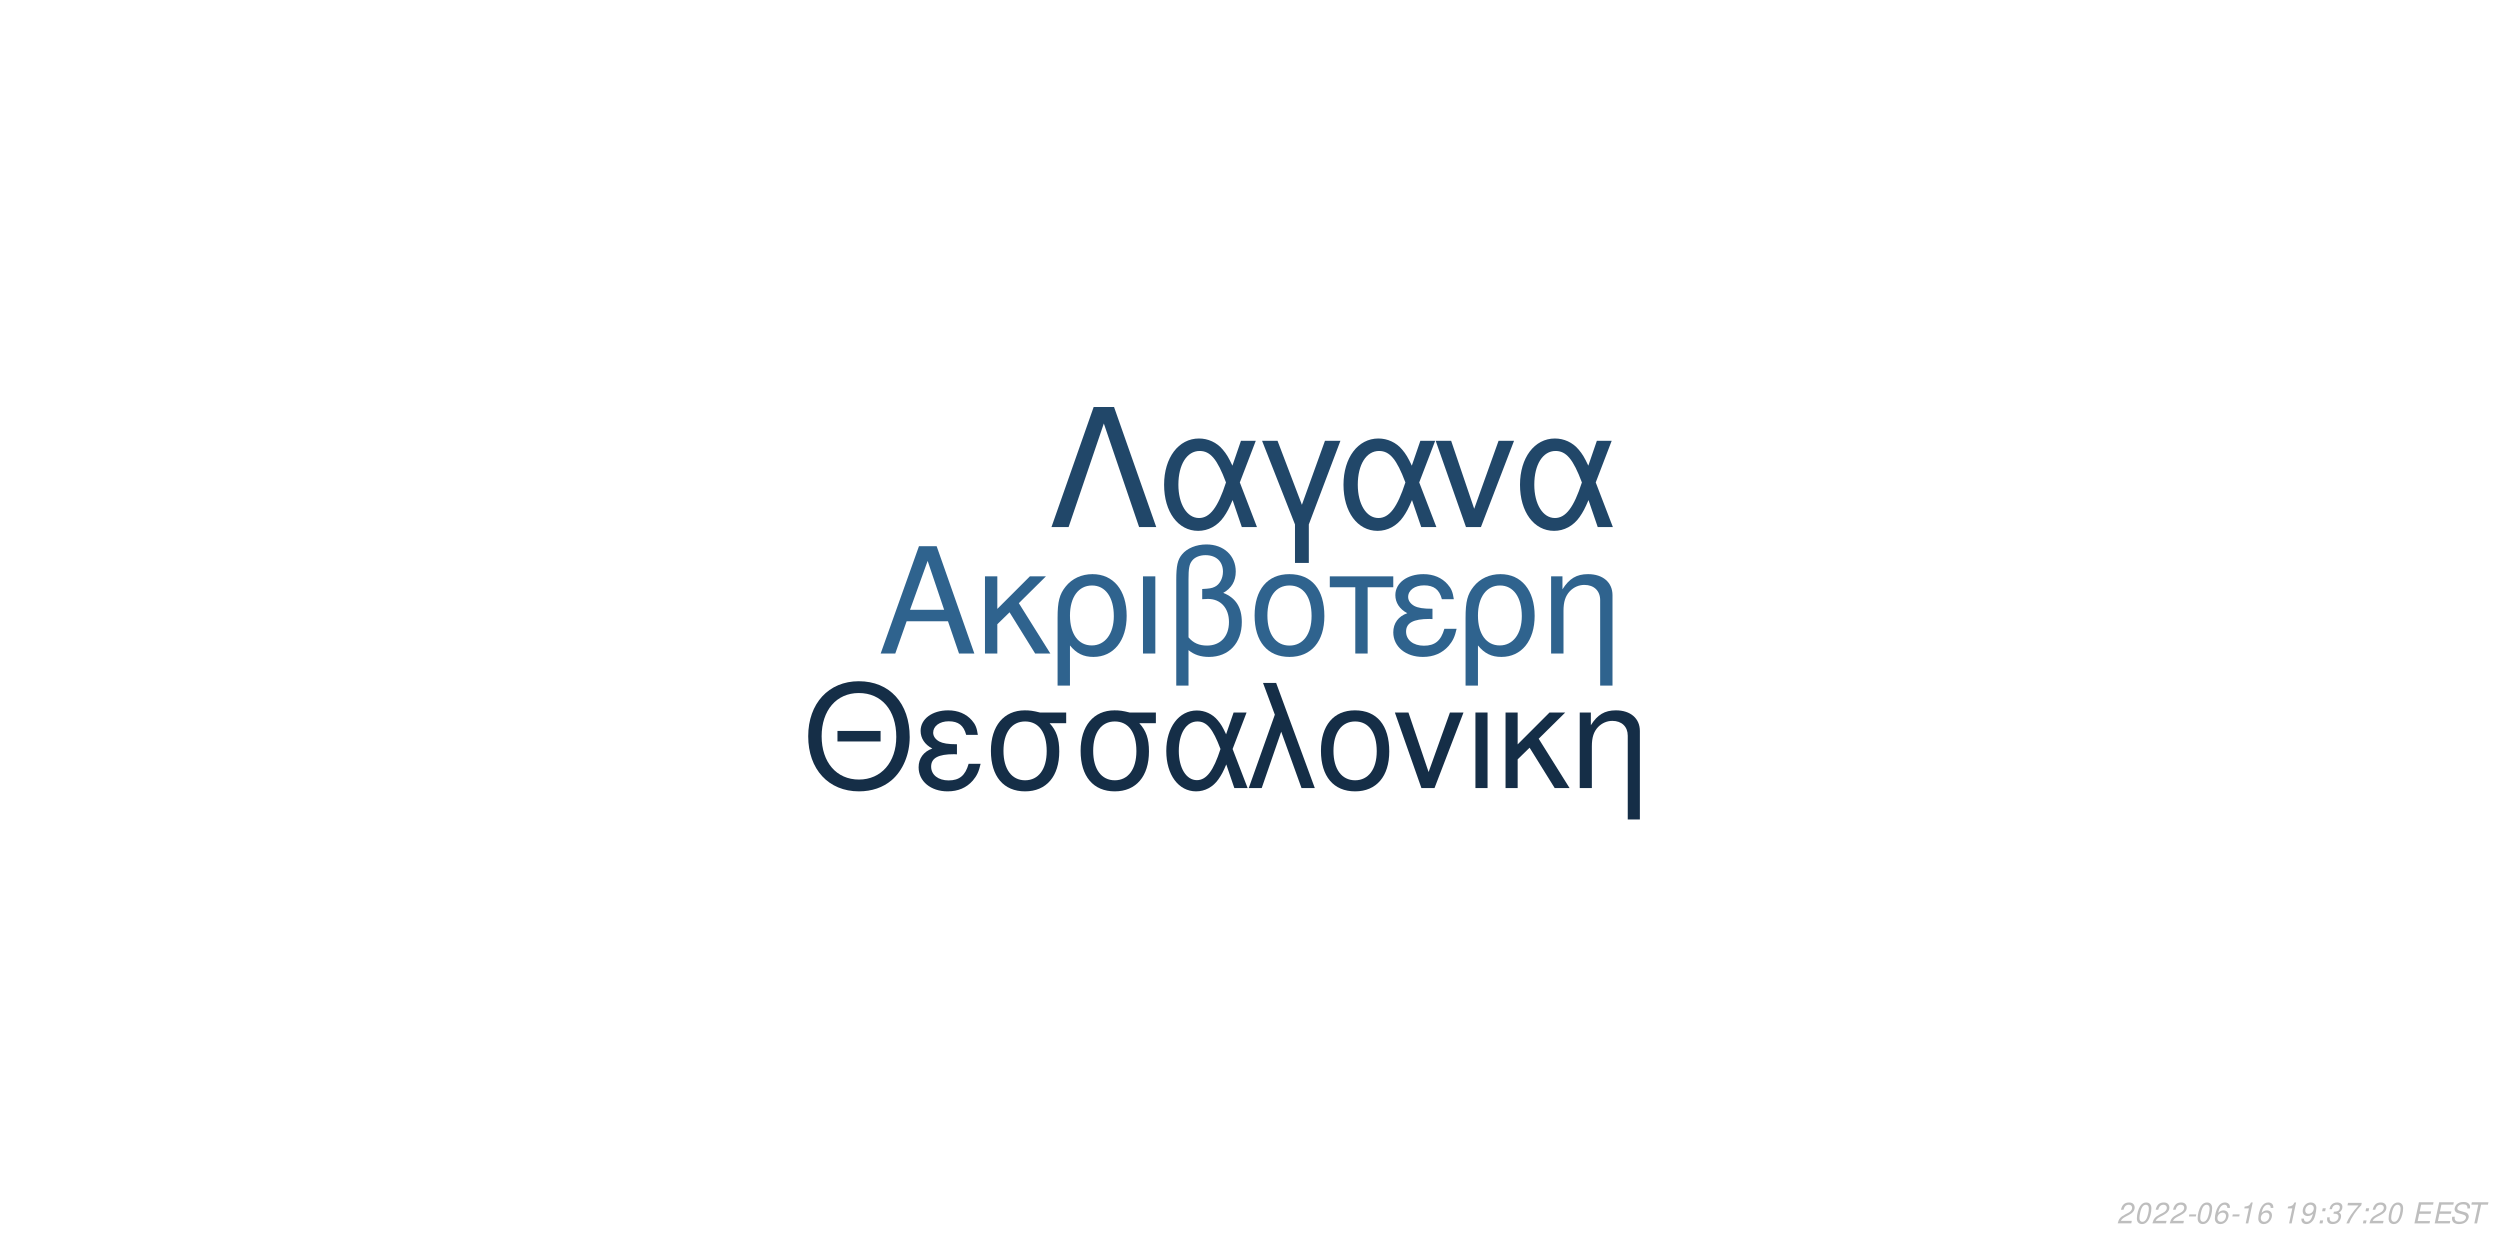
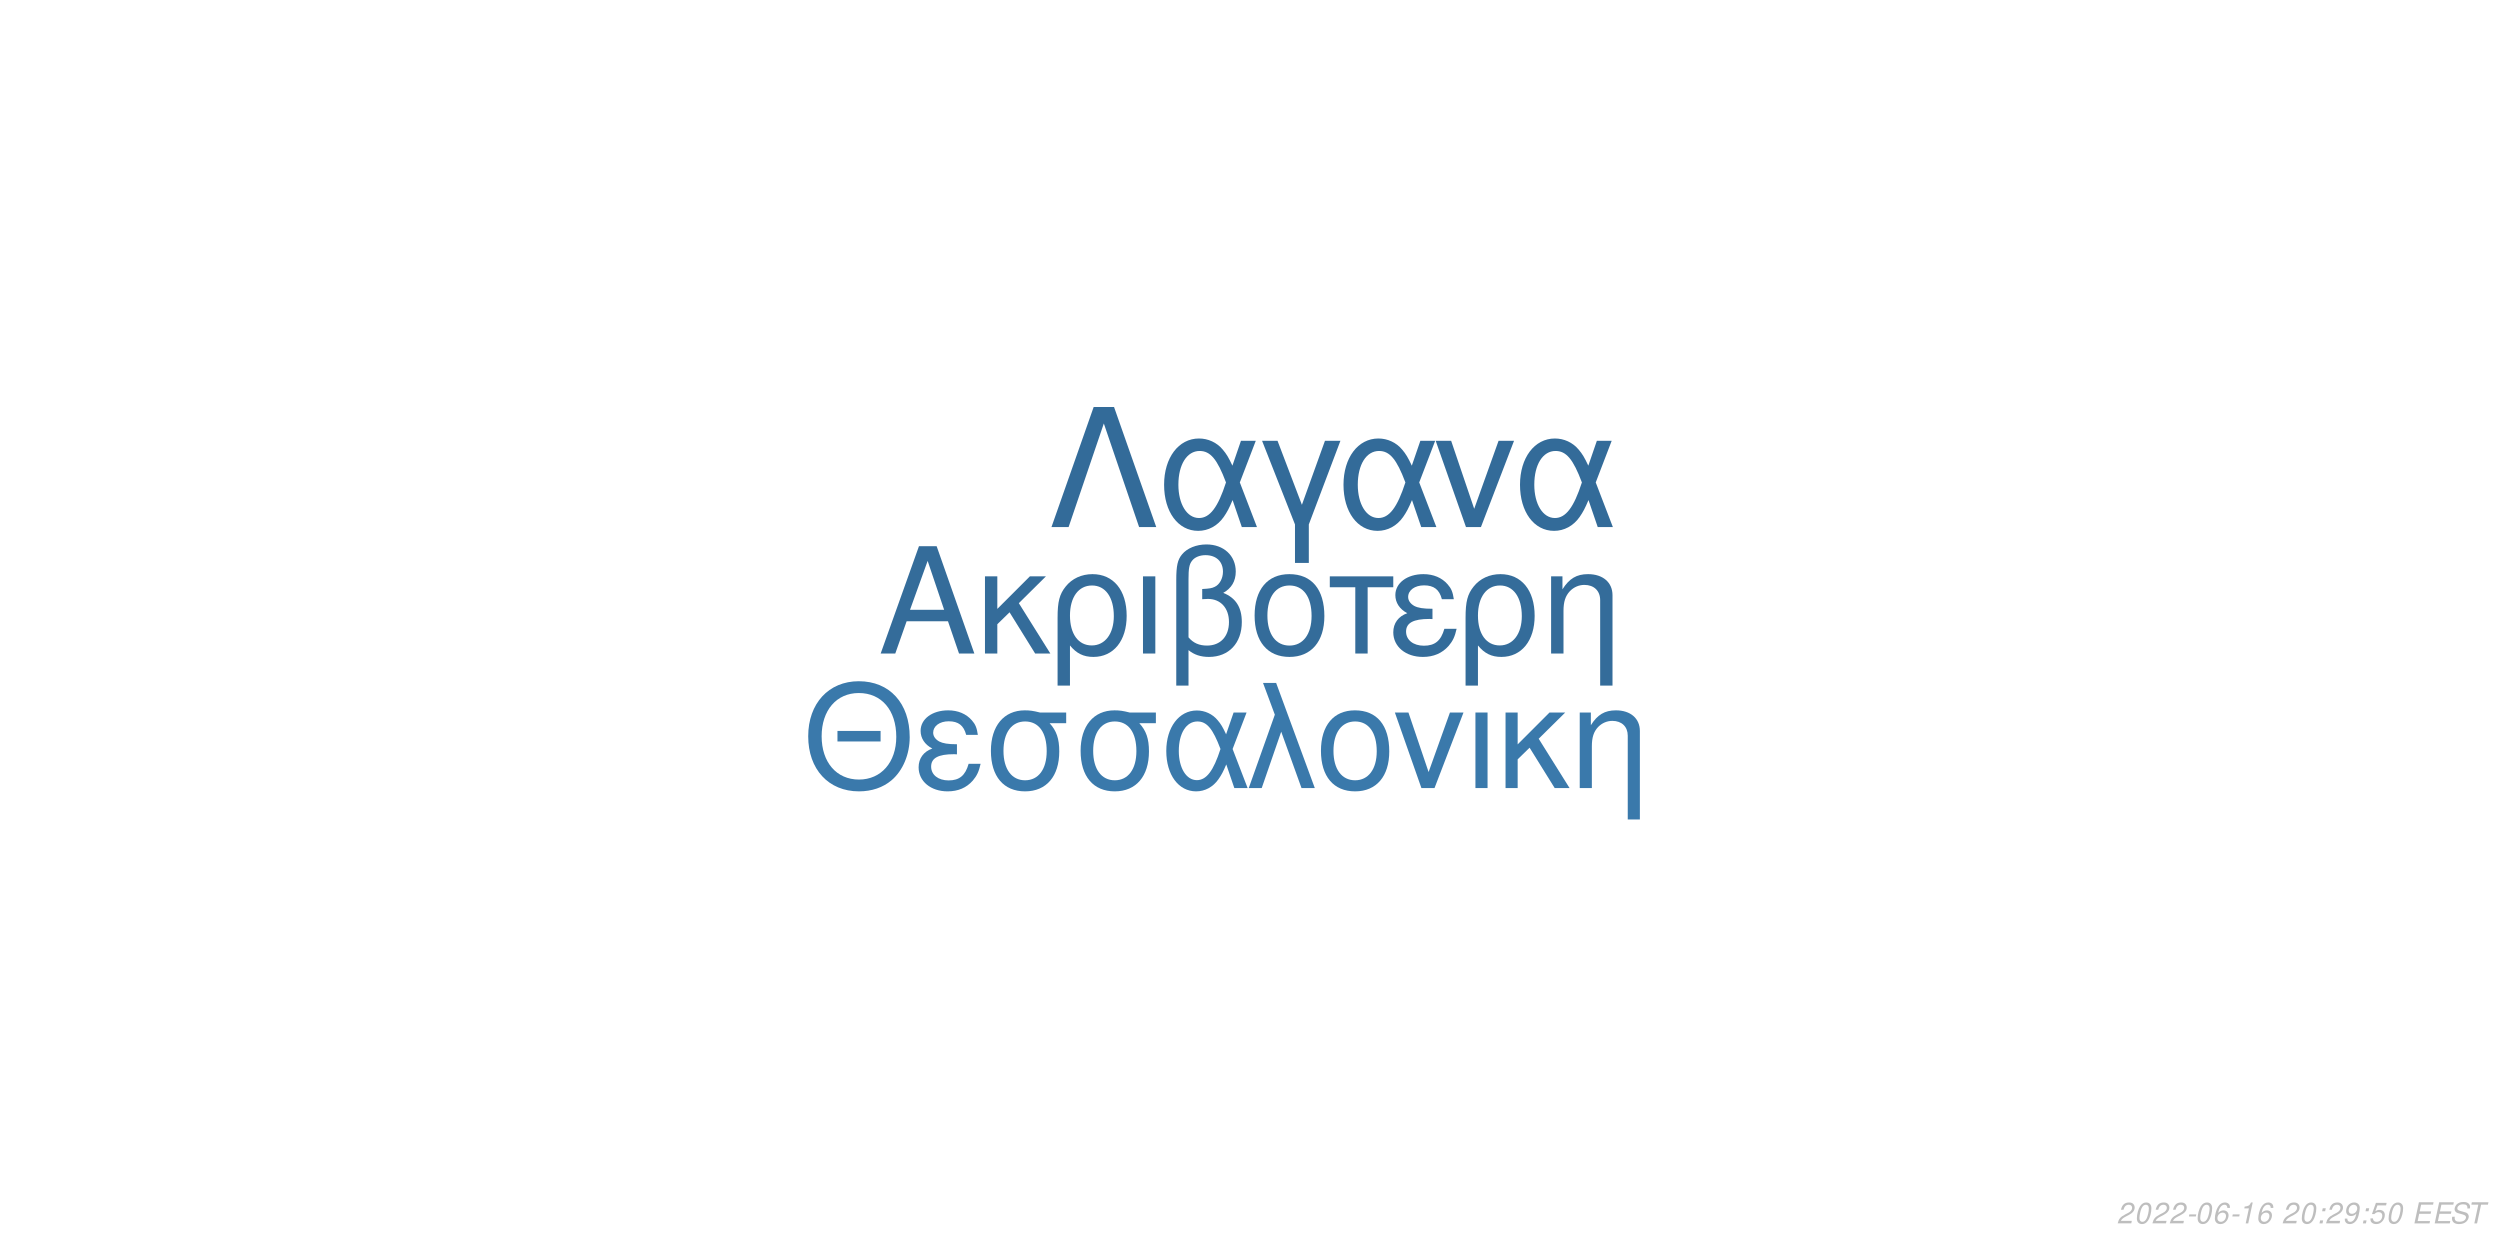
<svg xmlns="http://www.w3.org/2000/svg" xmlns:xlink="http://www.w3.org/1999/xlink" width="864pt" height="432pt" viewBox="0 0 864 432" version="1.1">
  <defs>
    <g>
      <symbol overflow="visible" id="glyph0-0">
        <path style="stroke:none;" d="" />
      </symbol>
      <symbol overflow="visible" id="glyph0-1">
        <path style="stroke:none;" d="M 24.125 -11.141 L 27.938 0 L 33.234 0 L 20.203 -37.094 L 14.094 -37.094 L 0.859 0 L 5.906 0 L 9.828 -11.141 Z M 22.797 -15.109 L 11 -15.109 L 17.094 -32.016 Z M 22.797 -15.109 " />
      </symbol>
      <symbol overflow="visible" id="glyph0-2">
        <path style="stroke:none;" d="M 7.172 -15.422 L 7.172 -26.672 L 2.906 -26.672 L 2.906 0 L 7.172 0 L 7.172 -10.125 L 11.406 -14.25 L 20.25 0 L 25.5 0 L 14.609 -17.406 L 23.969 -26.672 L 18.422 -26.672 Z M 7.172 -15.422 " />
      </symbol>
      <symbol overflow="visible" id="glyph0-3">
        <path style="stroke:none;" d="M 3 11.094 L 7.281 11.094 L 7.281 -2.797 C 9.516 -0.047 11.953 1.172 15.375 1.172 C 22.344 1.172 26.875 -4.422 26.875 -13.031 C 26.875 -21.891 22.297 -27.438 15.062 -27.438 C 11.297 -27.438 7.984 -25.906 5.797 -23.156 C 3.672 -20.516 3 -17.969 3 -12.359 Z M 14.906 -23.516 C 19.547 -23.516 22.438 -19.438 22.438 -12.922 C 22.438 -6.812 19.391 -2.797 14.812 -2.797 C 10.172 -2.797 7.281 -6.766 7.281 -13.125 C 7.281 -19.484 10.234 -23.516 14.906 -23.516 Z M 14.906 -23.516 " />
      </symbol>
      <symbol overflow="visible" id="glyph0-4">
        <path style="stroke:none;" d="M 3.516 0 L 7.781 0 L 7.781 -26.672 L 3.516 -26.672 Z M 3.516 0 " />
      </symbol>
      <symbol overflow="visible" id="glyph0-5">
        <path style="stroke:none;" d="M 4.016 11.094 L 8.25 11.094 L 8.25 -1.172 C 10.172 0.406 12.422 1.172 15.312 1.172 C 22.188 1.172 26.672 -3.609 26.672 -10.891 C 26.672 -15.984 24.578 -19.234 20.25 -20.969 C 23.109 -22.547 24.578 -25.031 24.578 -28.344 C 24.578 -33.844 20.406 -37.703 14.453 -37.703 C 10.938 -37.703 7.734 -36.391 6 -34.25 C 4.484 -32.422 4.016 -30.328 4.016 -25.391 Z M 8.25 -25.656 C 8.25 -29.359 8.5 -30.844 9.469 -32.062 C 10.375 -33.281 12.156 -34 14.094 -34 C 17.812 -34 20.156 -31.812 20.156 -28.297 C 20.156 -25.953 18.984 -23.812 17.297 -23.047 C 16.281 -22.547 15.469 -22.438 12.984 -22.297 L 12.984 -18.781 C 13.734 -18.828 14.344 -18.875 14.969 -18.875 C 19.344 -18.875 22.234 -15.719 22.234 -10.891 C 22.234 -5.906 19.281 -2.75 14.656 -2.75 C 11.953 -2.75 9.922 -3.609 8.25 -5.594 Z M 8.25 -25.656 " />
      </symbol>
      <symbol overflow="visible" id="glyph0-6">
        <path style="stroke:none;" d="M 14.094 -27.438 C 6.562 -27.438 2.094 -22.094 2.094 -13.125 C 2.094 -4.125 6.562 1.172 14.141 1.172 C 21.672 1.172 26.203 -4.172 26.203 -12.922 C 26.203 -22.188 21.828 -27.438 14.094 -27.438 Z M 14.141 -23.516 C 18.938 -23.516 21.781 -19.594 21.781 -12.984 C 21.781 -6.672 18.828 -2.75 14.141 -2.75 C 9.422 -2.75 6.516 -6.672 6.516 -13.125 C 6.516 -19.594 9.422 -23.516 14.141 -23.516 Z M 14.141 -23.516 " />
      </symbol>
      <symbol overflow="visible" id="glyph0-7">
        <path style="stroke:none;" d="M 7.891 0 L 12.156 0 L 12.156 -22.906 L 21.016 -22.906 L 21.016 -26.672 L -0.922 -26.672 L -0.922 -22.906 L 7.891 -22.906 Z M 7.891 0 " />
      </symbol>
      <symbol overflow="visible" id="glyph0-8">
        <path style="stroke:none;" d="M 14.562 -15.469 C 11.344 -15.469 9.562 -15.781 8.297 -16.438 C 6.922 -17.203 6.156 -18.328 6.156 -19.547 C 6.156 -21.891 8.453 -23.562 11.656 -23.562 C 15.062 -23.562 16.953 -22.094 17.812 -18.781 L 21.938 -18.781 C 21.578 -21.266 21.062 -22.5 19.797 -23.922 C 17.812 -26.203 14.906 -27.438 11.453 -27.438 C 5.797 -27.438 1.734 -24.375 1.734 -20.203 C 1.734 -17.609 3.156 -15.375 5.859 -13.938 C 2.797 -12.875 1.016 -10.484 1.016 -7.328 C 1.016 -2.391 5.297 1.172 11.25 1.172 C 14.969 1.172 17.906 -0.109 20.156 -2.641 C 21.578 -4.328 22.297 -5.797 22.906 -8.547 L 18.672 -8.547 C 17.5 -4.422 15.422 -2.703 11.609 -2.703 C 7.938 -2.703 5.438 -4.688 5.438 -7.578 C 5.438 -10.578 7.938 -11.953 13.484 -11.953 C 13.641 -11.953 14.094 -11.953 14.562 -11.906 Z M 14.562 -15.469 " />
      </symbol>
      <symbol overflow="visible" id="glyph0-9">
        <path style="stroke:none;" d="M 3.562 -26.672 L 3.562 0 L 7.844 0 L 7.844 -14.703 C 7.844 -17.906 8.5 -19.891 10.031 -21.531 C 11.406 -22.953 13.188 -23.719 15.062 -23.719 C 18.375 -23.719 20.516 -21.672 20.516 -18.469 L 20.516 11.094 L 24.781 11.094 L 24.781 -20.156 C 24.781 -24.578 21.469 -27.438 16.328 -27.438 C 12.359 -27.438 9.828 -25.906 7.484 -22.188 L 7.484 -26.672 Z M 3.562 -26.672 " />
      </symbol>
      <symbol overflow="visible" id="glyph1-0">
        <path style="stroke:none;" d="" />
      </symbol>
      <symbol overflow="visible" id="glyph1-1">
        <path style="stroke:none;" d="M 26.859 -19.734 L 11.953 -19.734 L 11.953 -16.094 L 26.859 -16.094 Z M 19.328 -36.922 C 8.922 -36.922 1.844 -29.25 1.844 -17.891 C 1.844 -6.484 8.875 1.141 19.391 1.141 C 23.812 1.141 27.703 -0.203 30.641 -2.688 C 34.578 -6.031 36.922 -11.656 36.922 -17.594 C 36.922 -29.297 30 -36.922 19.328 -36.922 Z M 19.328 -32.844 C 27.203 -32.844 32.281 -26.906 32.281 -17.688 C 32.281 -8.922 27.062 -2.938 19.391 -2.938 C 11.609 -2.938 6.484 -8.922 6.484 -17.891 C 6.484 -26.859 11.609 -32.844 19.328 -32.844 Z M 19.328 -32.844 " />
      </symbol>
      <symbol overflow="visible" id="glyph1-2">
        <path style="stroke:none;" d="M 14.25 -15.141 C 11.109 -15.141 9.375 -15.453 8.125 -16.094 C 6.781 -16.844 6.031 -17.938 6.031 -19.141 C 6.031 -21.422 8.266 -23.078 11.406 -23.078 C 14.75 -23.078 16.594 -21.625 17.438 -18.391 L 21.469 -18.391 C 21.125 -20.828 20.625 -22.031 19.391 -23.422 C 17.438 -25.656 14.594 -26.859 11.219 -26.859 C 5.688 -26.859 1.688 -23.875 1.688 -19.781 C 1.688 -17.234 3.094 -15.047 5.734 -13.656 C 2.734 -12.609 1 -10.266 1 -7.172 C 1 -2.344 5.188 1.141 11.016 1.141 C 14.656 1.141 17.547 -0.094 19.734 -2.594 C 21.125 -4.234 21.828 -5.688 22.422 -8.375 L 18.281 -8.375 C 17.141 -4.328 15.094 -2.641 11.359 -2.641 C 7.766 -2.641 5.328 -4.578 5.328 -7.422 C 5.328 -10.359 7.766 -11.703 13.203 -11.703 C 13.359 -11.703 13.797 -11.703 14.25 -11.656 Z M 14.25 -15.141 " />
      </symbol>
      <symbol overflow="visible" id="glyph1-3">
        <path style="stroke:none;" d="M 29 -26.109 L 19.938 -26.109 C 17.594 -26.703 16.438 -26.859 14.703 -26.859 C 7.469 -26.859 2.984 -21.469 2.984 -12.859 C 2.984 -4.031 7.375 1.141 14.797 1.141 C 22.172 1.141 26.609 -4.078 26.609 -12.656 C 26.609 -17.047 25.656 -19.828 23.266 -22.422 L 29 -22.422 Z M 14.797 -23.016 C 19.531 -23.016 22.266 -19.234 22.266 -12.75 C 22.266 -6.531 19.438 -2.688 14.797 -2.688 C 10.172 -2.688 7.328 -6.531 7.328 -12.859 C 7.328 -19.188 10.172 -23.016 14.797 -23.016 Z M 14.797 -23.016 " />
      </symbol>
      <symbol overflow="visible" id="glyph1-4">
        <path style="stroke:none;" d="M 29.344 -26.109 L 24.859 -26.109 L 22.266 -18.578 C 21.125 -21.031 20.484 -22.125 19.328 -23.469 C 17.547 -25.609 14.906 -26.812 12.156 -26.812 C 5.984 -26.812 1.594 -20.984 1.594 -12.812 C 1.594 -4.578 5.828 1.141 11.906 1.141 C 14.953 1.141 17.734 -0.344 19.625 -3.047 C 20.672 -4.531 21.281 -5.688 22.328 -8.172 L 25.109 0 L 29.703 0 L 24.516 -13.5 Z M 20.328 -13.5 C 17.891 -5.922 15.453 -2.734 12.156 -2.734 C 8.516 -2.734 5.922 -6.922 5.922 -12.812 C 5.922 -18.938 8.516 -23.016 12.359 -23.016 C 15.594 -23.016 17.688 -20.531 20.328 -13.5 Z M 20.328 -13.5 " />
      </symbol>
      <symbol overflow="visible" id="glyph1-5">
        <path style="stroke:none;" d="M 1.094 0 L 5.578 0 L 12.312 -19.484 L 19.328 0 L 23.922 0 L 10.562 -36.328 L 6.031 -36.328 L 10.109 -25.359 Z M 1.094 0 " />
      </symbol>
      <symbol overflow="visible" id="glyph1-6">
        <path style="stroke:none;" d="M 13.797 -26.859 C 6.422 -26.859 2.047 -21.625 2.047 -12.859 C 2.047 -4.031 6.422 1.141 13.859 1.141 C 21.234 1.141 25.656 -4.078 25.656 -12.656 C 25.656 -21.719 21.375 -26.859 13.797 -26.859 Z M 13.859 -23.016 C 18.531 -23.016 21.328 -19.188 21.328 -12.703 C 21.328 -6.531 18.438 -2.688 13.859 -2.688 C 9.219 -2.688 6.375 -6.531 6.375 -12.859 C 6.375 -19.188 9.219 -23.016 13.859 -23.016 Z M 13.859 -23.016 " />
      </symbol>
      <symbol overflow="visible" id="glyph1-7">
        <path style="stroke:none;" d="M 14.297 0 L 24.312 -26.109 L 19.625 -26.109 L 12.25 -5.531 L 5.281 -26.109 L 0.594 -26.109 L 9.766 0 Z M 14.297 0 " />
      </symbol>
      <symbol overflow="visible" id="glyph1-8">
        <path style="stroke:none;" d="M 3.438 0 L 7.625 0 L 7.625 -26.109 L 3.438 -26.109 Z M 3.438 0 " />
      </symbol>
      <symbol overflow="visible" id="glyph1-9">
        <path style="stroke:none;" d="M 7.031 -15.094 L 7.031 -26.109 L 2.844 -26.109 L 2.844 0 L 7.031 0 L 7.031 -9.922 L 11.156 -13.953 L 19.828 0 L 24.969 0 L 14.297 -17.047 L 23.469 -26.109 L 18.031 -26.109 Z M 7.031 -15.094 " />
      </symbol>
      <symbol overflow="visible" id="glyph1-10">
        <path style="stroke:none;" d="M 3.484 -26.109 L 3.484 0 L 7.672 0 L 7.672 -14.406 C 7.672 -17.547 8.328 -19.484 9.812 -21.078 C 11.156 -22.469 12.906 -23.219 14.75 -23.219 C 17.984 -23.219 20.078 -21.234 20.078 -18.094 L 20.078 10.859 L 24.266 10.859 L 24.266 -19.734 C 24.266 -24.062 21.031 -26.859 16 -26.859 C 12.109 -26.859 9.609 -25.359 7.328 -21.719 L 7.328 -26.109 Z M 3.484 -26.109 " />
      </symbol>
      <symbol overflow="visible" id="glyph2-0">
        <path style="stroke:none;" d="" />
      </symbol>
      <symbol overflow="visible" id="glyph2-1">
        <path style="stroke:none;" d="M 22.531 -41.484 L 15.484 -41.484 L 0.906 0 L 6.828 0 L 19 -35.797 L 31.188 0 L 37.109 0 Z M 22.531 -41.484 " />
      </symbol>
      <symbol overflow="visible" id="glyph2-2">
        <path style="stroke:none;" d="M 33.516 -29.812 L 28.391 -29.812 L 25.438 -21.219 C 24.125 -24.016 23.391 -25.266 22.078 -26.797 C 20.031 -29.25 17.016 -30.609 13.891 -30.609 C 6.828 -30.609 1.828 -23.953 1.828 -14.625 C 1.828 -5.234 6.656 1.312 13.594 1.312 C 17.078 1.312 20.266 -0.391 22.422 -3.469 C 23.609 -5.172 24.297 -6.484 25.5 -9.328 L 28.688 0 L 33.922 0 L 28 -15.422 Z M 23.219 -15.422 C 20.422 -6.766 17.641 -3.125 13.891 -3.125 C 9.734 -3.125 6.766 -7.906 6.766 -14.625 C 6.766 -21.625 9.734 -26.297 14.109 -26.297 C 17.812 -26.297 20.203 -23.453 23.219 -15.422 Z M 23.219 -15.422 " />
      </symbol>
      <symbol overflow="visible" id="glyph2-3">
        <path style="stroke:none;" d="M 12.062 12.406 L 16.844 12.406 L 16.844 -0.906 L 27.766 -29.812 L 22.422 -29.812 L 14.453 -7.688 L 6.031 -29.812 L 0.688 -29.812 L 12.062 -0.906 Z M 12.062 12.406 " />
      </symbol>
      <symbol overflow="visible" id="glyph2-4">
        <path style="stroke:none;" d="M 16.328 0 L 27.766 -29.812 L 22.422 -29.812 L 14 -6.312 L 6.031 -29.812 L 0.688 -29.812 L 11.156 0 Z M 16.328 0 " />
      </symbol>
      <symbol overflow="visible" id="glyph3-0">
        <path style="stroke:none;" d="" />
      </symbol>
      <symbol overflow="visible" id="glyph3-1">
        <path style="stroke:none;" d="M 5.234 -0.875 L 1.469 -0.875 C 1.641 -1.375 2.203 -1.891 3.109 -2.344 L 4.234 -2.938 C 5.562 -3.625 6.219 -4.469 6.219 -5.484 C 6.219 -5.938 6.062 -6.359 5.797 -6.656 C 5.469 -7.047 4.984 -7.234 4.312 -7.234 C 2.766 -7.234 1.891 -6.453 1.484 -4.734 L 2.375 -4.734 C 2.484 -5.188 2.609 -5.484 2.797 -5.75 C 3.094 -6.203 3.609 -6.453 4.188 -6.453 C 4.891 -6.453 5.344 -6.031 5.344 -5.375 C 5.344 -4.703 4.859 -4.094 4.016 -3.656 L 2.984 -3.125 C 1.234 -2.188 0.797 -1.656 0.344 -0.016 L 5.047 -0.016 Z M 5.234 -0.875 " />
      </symbol>
      <symbol overflow="visible" id="glyph3-2">
        <path style="stroke:none;" d="M 4.203 -7.234 C 3.375 -7.234 2.688 -6.812 2.125 -5.984 C 1.484 -5.047 0.984 -3.188 0.984 -1.734 C 0.984 -1.109 1.172 -0.562 1.484 -0.266 C 1.797 0.047 2.281 0.234 2.766 0.234 C 3.625 0.234 4.281 -0.156 4.859 -1.016 C 5.516 -1.953 6 -3.797 6 -5.266 C 6 -6.5 5.328 -7.234 4.203 -7.234 Z M 4.094 -6.453 C 4.734 -6.453 5.125 -5.984 5.125 -5.156 C 5.125 -4.203 4.781 -2.625 4.406 -1.812 C 3.984 -0.938 3.516 -0.547 2.875 -0.547 C 2.25 -0.547 1.875 -1.031 1.875 -1.828 C 1.875 -2.797 2.203 -4.344 2.594 -5.203 C 2.984 -6.047 3.453 -6.453 4.094 -6.453 Z M 4.094 -6.453 " />
      </symbol>
      <symbol overflow="visible" id="glyph3-3">
        <path style="stroke:none;" d="M 3.516 -3.125 L 1.125 -3.125 L 0.969 -2.406 L 3.359 -2.406 Z M 3.516 -3.125 " />
      </symbol>
      <symbol overflow="visible" id="glyph3-4">
        <path style="stroke:none;" d="M 6.125 -5.344 L 6.141 -5.625 C 6.141 -6.609 5.453 -7.234 4.391 -7.234 C 3.438 -7.234 2.641 -6.719 2.016 -5.703 C 1.422 -4.781 0.938 -2.953 0.938 -1.688 C 0.938 -0.516 1.688 0.234 2.859 0.234 C 3.703 0.234 4.438 -0.156 5 -0.875 C 5.406 -1.422 5.672 -2.156 5.672 -2.766 C 5.672 -3.812 4.969 -4.5 3.906 -4.5 C 3.234 -4.5 2.672 -4.234 2.094 -3.625 C 2.406 -5.375 3.234 -6.453 4.25 -6.453 C 4.703 -6.453 5.062 -6.234 5.172 -5.844 C 5.203 -5.719 5.234 -5.578 5.25 -5.344 Z M 3.656 -3.734 C 4.344 -3.734 4.797 -3.281 4.797 -2.625 C 4.797 -1.469 3.984 -0.547 2.984 -0.547 C 2.297 -0.547 1.812 -1.047 1.812 -1.766 C 1.812 -2.859 2.625 -3.734 3.656 -3.734 Z M 3.656 -3.734 " />
      </symbol>
      <symbol overflow="visible" id="glyph3-5">
        <path style="stroke:none;" d="M 3.703 -5.188 L 2.594 0 L 3.469 0 L 5.016 -7.234 L 4.438 -7.234 C 3.906 -6.156 3.688 -6.016 2.234 -5.812 L 2.109 -5.188 Z M 3.703 -5.188 " />
      </symbol>
      <symbol overflow="visible" id="glyph3-6">
        <path style="stroke:none;" d="" />
      </symbol>
      <symbol overflow="visible" id="glyph3-7">
+         <path style="stroke:none;" d="M 2.359 -1.031 L 1.312 -1.031 L 1.094 0 L 2.141 0 Z M 3.266 -5.234 L 2.219 -5.234 L 2 -4.203 L 3.047 -4.203 Z M 3.266 -5.234 " />
+       </symbol>
+       <symbol overflow="visible" id="glyph3-8">
        <path style="stroke:none;" d="M 0.844 -1.656 C 0.844 -1.547 0.844 -1.438 0.844 -1.375 C 0.844 -0.406 1.531 0.234 2.578 0.234 C 3.203 0.234 3.766 0.016 4.297 -0.438 C 4.938 -1 5.312 -1.656 5.594 -2.719 C 5.844 -3.672 6.016 -4.766 6.016 -5.375 C 6.016 -5.844 5.844 -6.328 5.547 -6.656 C 5.203 -7.031 4.703 -7.234 4.062 -7.234 C 2.516 -7.234 1.297 -5.938 1.297 -4.266 C 1.297 -3.203 1.984 -2.547 3.047 -2.547 C 3.484 -2.547 3.953 -2.672 4.281 -2.891 C 4.406 -2.984 4.547 -3.078 4.828 -3.344 C 4.438 -1.484 3.703 -0.547 2.703 -0.547 C 2.109 -0.547 1.719 -0.938 1.719 -1.547 L 1.719 -1.656 Z M 3.953 -6.453 C 4.625 -6.453 5.141 -5.953 5.141 -5.281 C 5.141 -4.188 4.312 -3.312 3.297 -3.312 C 2.594 -3.312 2.172 -3.734 2.172 -4.453 C 2.172 -5.562 2.984 -6.453 3.953 -6.453 Z M 3.953 -6.453 " />
      </symbol>
-       <symbol overflow="visible" id="glyph3-8">
-         <path style="stroke:none;" d="M 2.359 -1.031 L 1.312 -1.031 L 1.094 0 L 2.141 0 Z M 3.266 -5.234 L 2.219 -5.234 L 2 -4.203 L 3.047 -4.203 Z M 3.266 -5.234 " />
-       </symbol>
      <symbol overflow="visible" id="glyph3-9">
-         <path style="stroke:none;" d="M 2.922 -3.312 C 3.125 -3.344 3.234 -3.344 3.375 -3.344 C 4.203 -3.344 4.688 -3 4.688 -2.406 C 4.688 -1.312 3.906 -0.547 2.781 -0.547 C 2.047 -0.547 1.594 -0.938 1.594 -1.562 C 1.594 -1.719 1.609 -1.844 1.656 -2.094 L 0.766 -2.094 C 0.734 -1.797 0.719 -1.641 0.719 -1.469 C 0.719 -0.375 1.406 0.234 2.641 0.234 C 3.547 0.234 4.297 -0.078 4.812 -0.656 C 5.266 -1.156 5.562 -1.875 5.562 -2.547 C 5.562 -3.125 5.344 -3.453 4.797 -3.734 C 5.641 -4.234 6.016 -4.844 6.016 -5.734 C 6.016 -6.656 5.312 -7.234 4.203 -7.234 C 3.375 -7.234 2.672 -6.938 2.188 -6.375 C 1.891 -6.031 1.703 -5.641 1.516 -4.906 L 2.391 -4.906 C 2.5 -5.359 2.594 -5.594 2.734 -5.812 C 3.047 -6.234 3.516 -6.453 4.078 -6.453 C 4.734 -6.453 5.141 -6.125 5.141 -5.578 C 5.141 -5.188 5.016 -4.797 4.797 -4.547 C 4.516 -4.234 4 -4.062 3.266 -4.062 L 3.078 -4.062 Z M 2.922 -3.312 " />
+         <path style="stroke:none;" d="M 6.297 -7.094 L 2.594 -7.094 L 1.234 -3.234 L 2.047 -3.234 C 2.656 -3.766 2.938 -3.906 3.531 -3.906 C 4.328 -3.906 4.797 -3.453 4.797 -2.688 C 4.797 -1.438 3.969 -0.547 2.828 -0.547 C 2.031 -0.547 1.609 -0.938 1.578 -1.734 L 0.703 -1.734 L 0.703 -1.516 C 0.703 -0.938 0.844 -0.547 1.188 -0.266 C 1.562 0.062 2.078 0.234 2.703 0.234 C 3.656 0.234 4.391 -0.156 4.984 -0.922 C 5.422 -1.5 5.672 -2.234 5.672 -2.953 C 5.672 -4 4.938 -4.672 3.812 -4.672 C 3.328 -4.672 2.906 -4.547 2.406 -4.234 L 3.109 -6.219 L 6.109 -6.219 Z M 6.297 -7.094 " />
      </symbol>
      <symbol overflow="visible" id="glyph3-10">
-         <path style="stroke:none;" d="M 6.703 -7.094 L 1.953 -7.094 L 1.766 -6.219 L 5.594 -6.219 C 3.344 -3.688 2.266 -2.109 1.375 0 L 2.344 0 C 3.031 -1.906 4.828 -4.594 6.547 -6.281 Z M 6.703 -7.094 " />
+         <path style="stroke:none;" d="M 2.547 -3.312 L 6.5 -3.312 L 6.688 -4.141 L 2.719 -4.141 L 3.219 -6.469 L 7.344 -6.469 L 7.516 -7.297 L 2.453 -7.297 L 0.906 0 L 6.125 0 L 6.297 -0.812 L 2.016 -0.812 Z M 2.547 -3.312 " />
      </symbol>
      <symbol overflow="visible" id="glyph3-11">
-         <path style="stroke:none;" d="M 2.547 -3.312 L 6.5 -3.312 L 6.688 -4.141 L 2.719 -4.141 L 3.219 -6.469 L 7.344 -6.469 L 7.516 -7.297 L 2.453 -7.297 L 0.906 0 L 6.125 0 L 6.297 -0.812 L 2.016 -0.812 Z M 2.547 -3.312 " />
+         <path style="stroke:none;" d="M 7.062 -5.156 C 7.125 -5.438 7.141 -5.562 7.141 -5.703 C 7.141 -6.156 6.938 -6.594 6.594 -6.891 C 6.188 -7.25 5.656 -7.406 4.875 -7.406 C 3.844 -7.406 3.047 -7.125 2.5 -6.562 C 2.094 -6.141 1.781 -5.438 1.781 -4.922 C 1.781 -4.297 2.219 -3.766 2.891 -3.562 L 4.594 -3.094 C 5.406 -2.859 5.734 -2.578 5.734 -2.094 C 5.734 -1.781 5.547 -1.406 5.266 -1.141 C 4.844 -0.766 4.266 -0.578 3.453 -0.578 C 2.328 -0.578 1.812 -0.984 1.812 -1.906 C 1.812 -2.047 1.812 -2.125 1.844 -2.312 L 0.984 -2.312 C 0.906 -2.062 0.891 -1.906 0.891 -1.688 C 0.891 -0.484 1.797 0.234 3.297 0.234 C 4.359 0.234 5.234 -0.062 5.812 -0.609 C 6.344 -1.078 6.688 -1.797 6.688 -2.375 C 6.688 -2.641 6.609 -2.906 6.453 -3.156 C 6.234 -3.5 5.938 -3.703 5.469 -3.828 L 3.75 -4.312 C 2.984 -4.547 2.734 -4.734 2.734 -5.188 C 2.734 -5.547 2.875 -5.844 3.188 -6.109 C 3.547 -6.438 4.031 -6.594 4.703 -6.594 C 5.266 -6.594 5.688 -6.484 5.906 -6.297 C 6.094 -6.125 6.219 -5.797 6.219 -5.516 C 6.219 -5.422 6.203 -5.344 6.188 -5.156 Z M 7.062 -5.156 " />
      </symbol>
      <symbol overflow="visible" id="glyph3-12">
-         <path style="stroke:none;" d="M 7.062 -5.156 C 7.125 -5.438 7.141 -5.562 7.141 -5.703 C 7.141 -6.156 6.938 -6.594 6.594 -6.891 C 6.188 -7.25 5.656 -7.406 4.875 -7.406 C 3.844 -7.406 3.047 -7.125 2.5 -6.562 C 2.094 -6.141 1.781 -5.438 1.781 -4.922 C 1.781 -4.297 2.219 -3.766 2.891 -3.562 L 4.594 -3.094 C 5.406 -2.859 5.734 -2.578 5.734 -2.094 C 5.734 -1.781 5.547 -1.406 5.266 -1.141 C 4.844 -0.766 4.266 -0.578 3.453 -0.578 C 2.328 -0.578 1.812 -0.984 1.812 -1.906 C 1.812 -2.047 1.812 -2.125 1.844 -2.312 L 0.984 -2.312 C 0.906 -2.062 0.891 -1.906 0.891 -1.688 C 0.891 -0.484 1.797 0.234 3.297 0.234 C 4.359 0.234 5.234 -0.062 5.812 -0.609 C 6.344 -1.078 6.688 -1.797 6.688 -2.375 C 6.688 -2.641 6.609 -2.906 6.453 -3.156 C 6.234 -3.5 5.938 -3.703 5.469 -3.828 L 3.75 -4.312 C 2.984 -4.547 2.734 -4.734 2.734 -5.188 C 2.734 -5.547 2.875 -5.844 3.188 -6.109 C 3.547 -6.438 4.031 -6.594 4.703 -6.594 C 5.266 -6.594 5.688 -6.484 5.906 -6.297 C 6.094 -6.125 6.219 -5.797 6.219 -5.516 C 6.219 -5.422 6.203 -5.344 6.188 -5.156 Z M 7.062 -5.156 " />
-       </symbol>
-       <symbol overflow="visible" id="glyph3-13">
        <path style="stroke:none;" d="M 4.938 -6.469 L 7.312 -6.469 L 7.484 -7.297 L 1.75 -7.297 L 1.578 -6.469 L 3.984 -6.469 L 2.609 0 L 3.547 0 Z M 4.938 -6.469 " />
      </symbol>
    </g>
  </defs>
  <g id="surface1">
    <rect x="0" y="0" width="864" height="432" style="fill:rgb(100%,100%,100%);fill-opacity:1;stroke:none;" />
-     <g style="fill:rgb(18.431%,38.824%,55.686%);fill-opacity:1;">
+     <g style="fill:rgb(20.392%,42.353%,60.392%);fill-opacity:1;">
      <use xlink:href="#glyph0-1" x="303.5" y="225.861" />
      <use xlink:href="#glyph0-2" x="337.5" y="225.861" />
      <use xlink:href="#glyph0-3" x="362.5" y="225.861" />
      <use xlink:href="#glyph0-4" x="391.5" y="225.861" />
      <use xlink:href="#glyph0-5" x="402.5" y="225.861" />
      <use xlink:href="#glyph0-6" x="431.5" y="225.861" />
      <use xlink:href="#glyph0-7" x="460.5" y="225.861" />
      <use xlink:href="#glyph0-8" x="480.5" y="225.861" />
      <use xlink:href="#glyph0-3" x="503.5" y="225.861" />
      <use xlink:href="#glyph0-9" x="532.5" y="225.861" />
    </g>
-     <g style="fill:rgb(8.235%,18.039%,27.843%);fill-opacity:1;">
+     <g style="fill:rgb(22.745%,47.451%,67.059%);fill-opacity:1;">
      <use xlink:href="#glyph1-1" x="277.473" y="272.354" />
      <use xlink:href="#glyph1-2" x="316.473" y="272.354" />
      <use xlink:href="#glyph1-3" x="339.473" y="272.354" />
      <use xlink:href="#glyph1-3" x="370.473" y="272.354" />
      <use xlink:href="#glyph1-4" x="401.473" y="272.354" />
      <use xlink:href="#glyph1-5" x="430.473" y="272.354" />
      <use xlink:href="#glyph1-6" x="454.473" y="272.354" />
      <use xlink:href="#glyph1-7" x="481.473" y="272.354" />
      <use xlink:href="#glyph1-8" x="506.473" y="272.354" />
      <use xlink:href="#glyph1-9" x="517.473" y="272.354" />
      <use xlink:href="#glyph1-10" x="542.473" y="272.354" />
    </g>
-     <g style="fill:rgb(12.941%,27.843%,41.176%);fill-opacity:1;">
+     <g style="fill:rgb(20%,41.961%,60%);fill-opacity:1;">
      <use xlink:href="#glyph2-1" x="362.484" y="182.152" />
      <use xlink:href="#glyph2-2" x="400.484" y="182.152" />
      <use xlink:href="#glyph2-3" x="435.484" y="182.152" />
      <use xlink:href="#glyph2-2" x="462.484" y="182.152" />
      <use xlink:href="#glyph2-4" x="495.484" y="182.152" />
      <use xlink:href="#glyph2-2" x="523.484" y="182.152" />
    </g>
    <g style="fill:rgb(74.51%,74.51%,74.51%);fill-opacity:1;">
      <use xlink:href="#glyph3-1" x="731.52" y="422.81" />
      <use xlink:href="#glyph3-2" x="737.52" y="422.81" />
      <use xlink:href="#glyph3-1" x="743.52" y="422.81" />
      <use xlink:href="#glyph3-1" x="749.52" y="422.81" />
      <use xlink:href="#glyph3-3" x="755.52" y="422.81" />
      <use xlink:href="#glyph3-2" x="758.52" y="422.81" />
      <use xlink:href="#glyph3-4" x="764.52" y="422.81" />
      <use xlink:href="#glyph3-3" x="770.52" y="422.81" />
      <use xlink:href="#glyph3-5" x="773.52" y="422.81" />
      <use xlink:href="#glyph3-4" x="779.52" y="422.81" />
      <use xlink:href="#glyph3-6" x="785.52" y="422.81" />
-       <use xlink:href="#glyph3-5" x="788.52" y="422.81" />
-       <use xlink:href="#glyph3-7" x="794.52" y="422.81" />
-       <use xlink:href="#glyph3-8" x="800.52" y="422.81" />
-       <use xlink:href="#glyph3-9" x="803.52" y="422.81" />
-       <use xlink:href="#glyph3-10" x="809.52" y="422.81" />
-       <use xlink:href="#glyph3-8" x="815.52" y="422.81" />
-       <use xlink:href="#glyph3-1" x="818.52" y="422.81" />
+       <use xlink:href="#glyph3-1" x="788.52" y="422.81" />
+       <use xlink:href="#glyph3-2" x="794.52" y="422.81" />
+       <use xlink:href="#glyph3-7" x="800.52" y="422.81" />
+       <use xlink:href="#glyph3-1" x="803.52" y="422.81" />
+       <use xlink:href="#glyph3-8" x="809.52" y="422.81" />
+       <use xlink:href="#glyph3-7" x="815.52" y="422.81" />
+       <use xlink:href="#glyph3-9" x="818.52" y="422.81" />
      <use xlink:href="#glyph3-2" x="824.52" y="422.81" />
      <use xlink:href="#glyph3-6" x="830.52" y="422.81" />
-       <use xlink:href="#glyph3-11" x="833.52" y="422.81" />
-       <use xlink:href="#glyph3-11" x="840.52" y="422.81" />
-       <use xlink:href="#glyph3-12" x="846.52" y="422.81" />
-       <use xlink:href="#glyph3-13" x="852.52" y="422.81" />
+       <use xlink:href="#glyph3-10" x="833.52" y="422.81" />
+       <use xlink:href="#glyph3-10" x="840.52" y="422.81" />
+       <use xlink:href="#glyph3-11" x="846.52" y="422.81" />
+       <use xlink:href="#glyph3-12" x="852.52" y="422.81" />
    </g>
  </g>
</svg>
